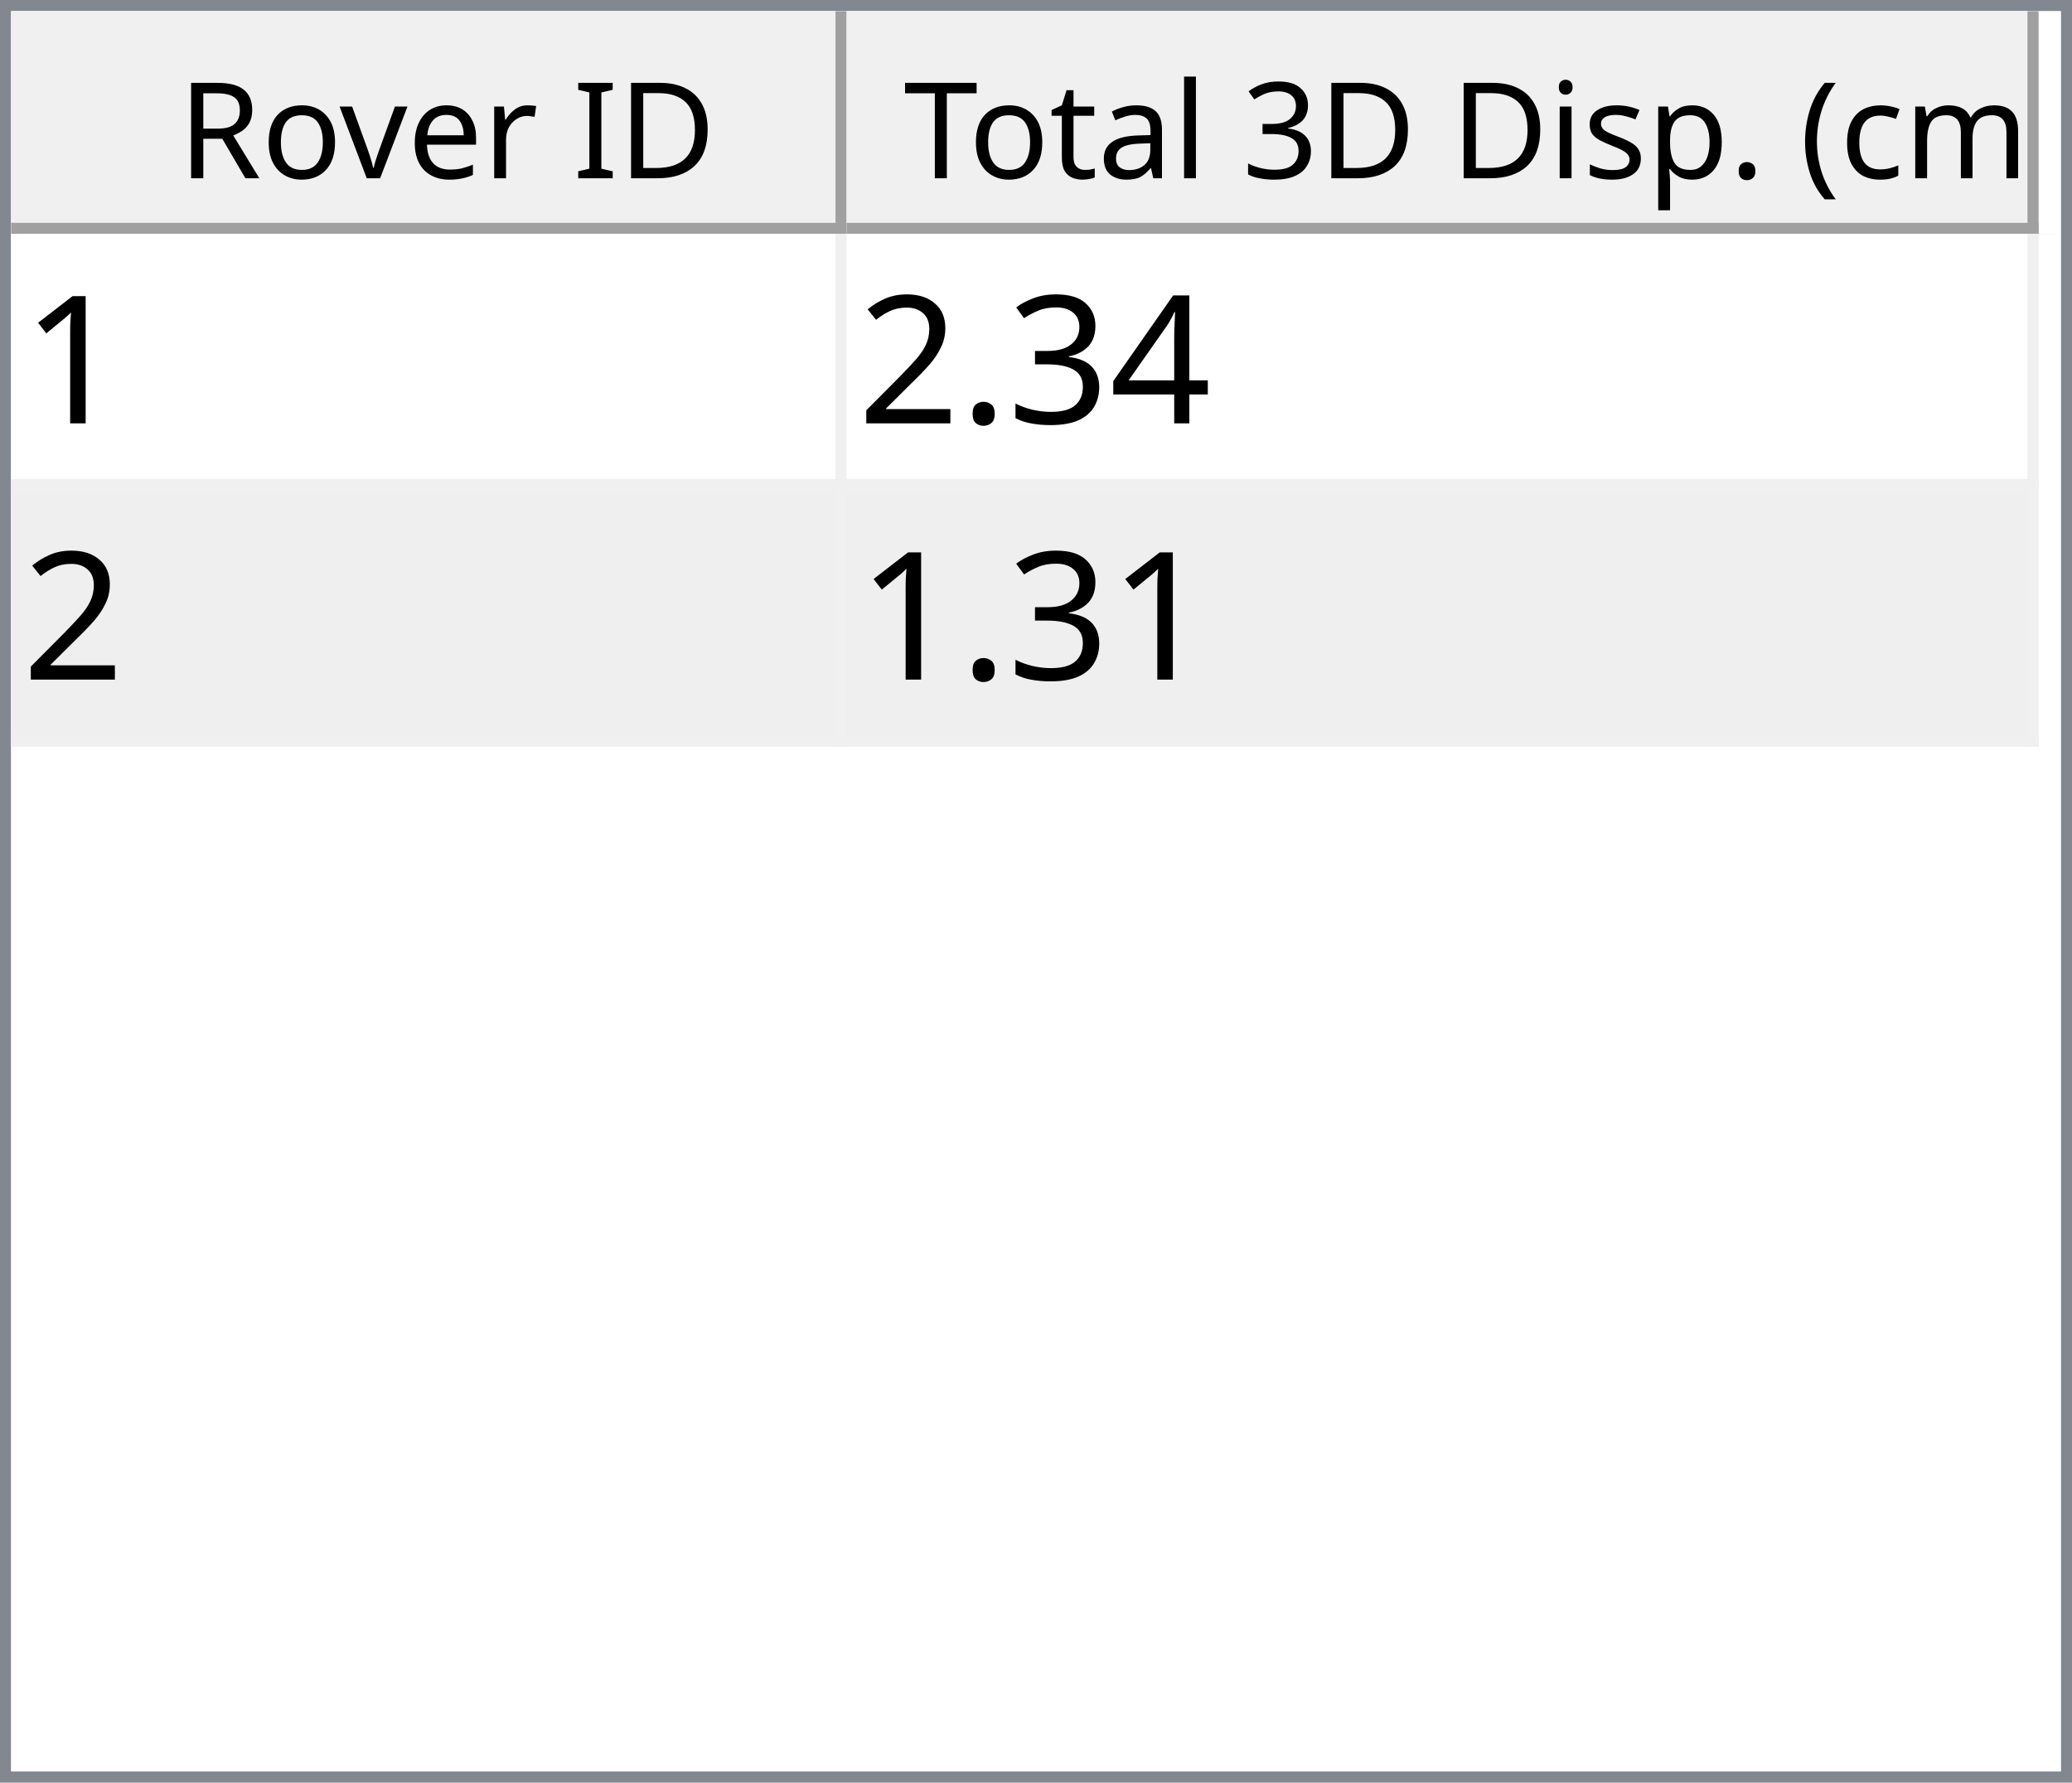
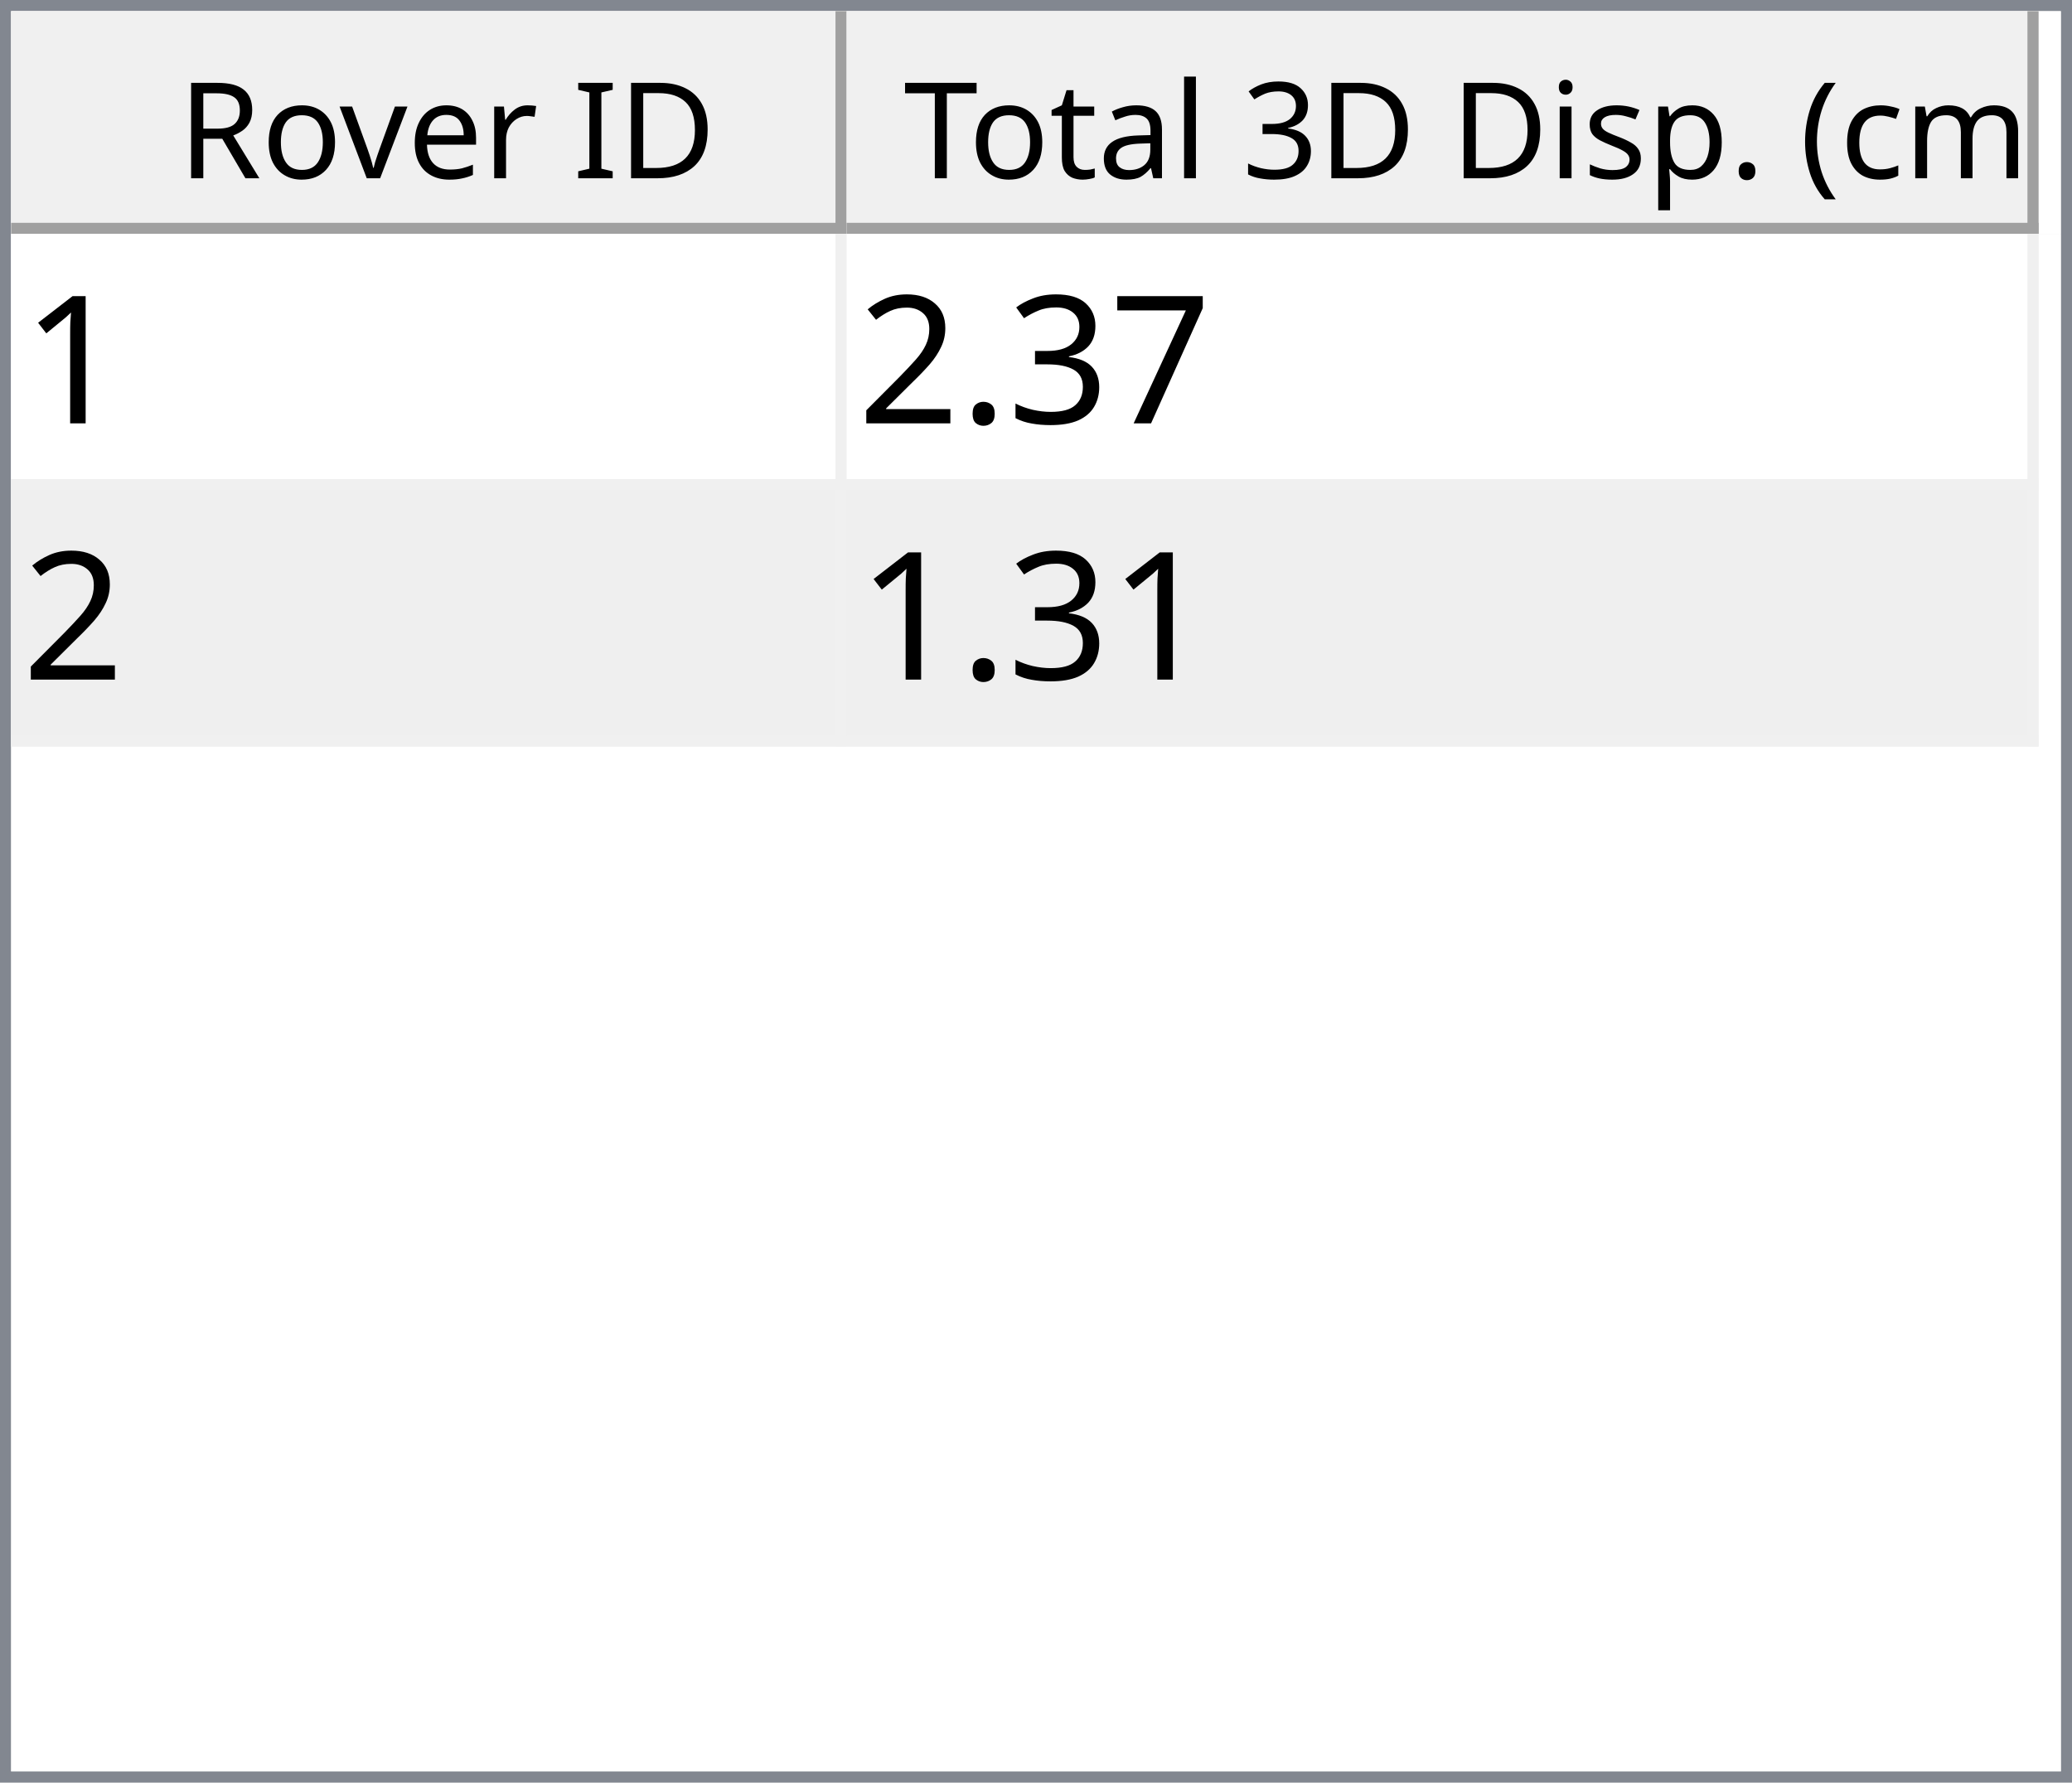
<svg xmlns="http://www.w3.org/2000/svg" style="fill-opacity:1; color-rendering:auto; color-interpolation:auto; text-rendering:auto; stroke:black; stroke-linecap:square; stroke-miterlimit:10; shape-rendering:auto; stroke-opacity:1; fill:black; stroke-dasharray:none; font-weight:normal; stroke-width:1; font-family:'Dialog'; font-style:normal; stroke-linejoin:miter; font-size:12px; stroke-dashoffset:0; image-rendering:auto;" width="186" height="160">
  <defs id="genericDefs" />
  <g>
    <defs id="defs1">
      <clipPath clipPathUnits="userSpaceOnUse" id="clipPath1">
        <path d="M0 0 L186 0 L186 160 L0 160 L0 0 Z" />
      </clipPath>
      <clipPath clipPathUnits="userSpaceOnUse" id="clipPath2">
        <path d="M0 0 L0 160 L186 160 L186 0 Z" />
      </clipPath>
      <clipPath clipPathUnits="userSpaceOnUse" id="clipPath3">
        <path d="M0 0 L0 20 L184 20 L184 0 Z" />
      </clipPath>
      <clipPath clipPathUnits="userSpaceOnUse" id="clipPath4">
        <path d="M0 0 L0 20 L75 20 L75 0 Z" />
      </clipPath>
      <clipPath clipPathUnits="userSpaceOnUse" id="clipPath5">
        <path d="M1 1 L1 19 L74 19 L74 1 Z" />
      </clipPath>
      <clipPath clipPathUnits="userSpaceOnUse" id="clipPath6">
        <path d="M0 0 L0 18 L73 18 L73 0 Z" />
      </clipPath>
      <clipPath clipPathUnits="userSpaceOnUse" id="clipPath7">
        <path d="M-0.5 -0.5 L-0.5 19.5 L74.5 19.5 L74.5 -0.5 Z" />
      </clipPath>
      <clipPath clipPathUnits="userSpaceOnUse" id="clipPath8">
        <path d="M0 0 L0 20 L107 20 L107 0 Z" />
      </clipPath>
      <clipPath clipPathUnits="userSpaceOnUse" id="clipPath9">
        <path d="M1 1 L1 19 L106 19 L106 1 Z" />
      </clipPath>
      <clipPath clipPathUnits="userSpaceOnUse" id="clipPath10">
        <path d="M0 0 L0 18 L105 18 L105 0 Z" />
      </clipPath>
      <clipPath clipPathUnits="userSpaceOnUse" id="clipPath11">
        <path d="M-0.5 -0.5 L-0.5 19.5 L106.5 19.5 L106.5 -0.5 Z" />
      </clipPath>
      <clipPath clipPathUnits="userSpaceOnUse" id="clipPath12">
        <path d="M0 0 L0 138 L184 138 L184 0 Z" />
      </clipPath>
      <clipPath clipPathUnits="userSpaceOnUse" id="clipPath13">
        <path d="M0 0 L0 46 L182 46 L182 0 Z" />
      </clipPath>
      <clipPath clipPathUnits="userSpaceOnUse" id="clipPath14">
        <path d="M-0.5 -0.5 L-0.5 45.5 L181.5 45.5 L181.5 -0.5 Z" />
      </clipPath>
      <clipPath clipPathUnits="userSpaceOnUse" id="clipPath15">
        <path d="M0 0 L0 22 L74 22 L74 0 Z" />
      </clipPath>
      <clipPath clipPathUnits="userSpaceOnUse" id="clipPath16">
        <path d="M0 0 L0 22 L106 22 L106 0 Z" />
      </clipPath>
      <font horiz-adv-x="64.551" id="font1">
        <font-face ascent="107.91" descent="25.098" units-per-em="100" style="font-style:normal; font-family:Segoe UI; font-weight:normal;" />
        <missing-glyph horiz-adv-x="64.551" d="M8.109 0 L8.109 68.266 L56.453 68.266 L56.453 0 L8.109 0 ZM15.328 7.234 L49.219 7.234 L49.219 61.031 L15.328 61.031 L15.328 7.234 Z" />
        <glyph unicode="D" horiz-adv-x="70.117" d="M9.188 0 L9.188 70.016 L28.516 70.016 Q65.531 70.016 65.531 35.891 Q65.531 19.672 55.25 9.836 Q44.969 0 27.734 0 L9.188 0 ZM17.391 62.594 L17.391 7.422 L27.828 7.422 Q41.609 7.422 49.273 14.797 Q56.938 22.172 56.938 35.688 Q56.938 62.594 28.328 62.594 L17.391 62.594 Z" />
        <glyph unicode="I" horiz-adv-x="26.611" d="M17.391 0 L9.188 0 L9.188 70.016 L17.391 70.016 L17.391 0 Z" />
        <glyph unicode=" " horiz-adv-x="27.393" d="" />
        <glyph unicode="r" horiz-adv-x="34.766" d="M34.188 41.891 Q32.078 43.5 28.125 43.5 Q23 43.5 19.555 38.672 Q16.109 33.844 16.109 25.484 L16.109 0 L8.109 0 L8.109 50 L16.109 50 L16.109 39.703 L16.312 39.703 Q18.016 44.969 21.531 47.922 Q25.047 50.875 29.391 50.875 Q32.516 50.875 34.188 50.203 L34.188 41.891 Z" />
        <glyph unicode="e" horiz-adv-x="52.295" d="M48.297 23 L12.984 23 Q13.188 14.656 17.484 10.109 Q21.781 5.562 29.297 5.562 Q37.75 5.562 44.828 11.141 L44.828 3.609 Q38.234 -1.172 27.391 -1.172 Q16.797 -1.172 10.742 5.641 Q4.688 12.453 4.688 24.812 Q4.688 36.469 11.305 43.82 Q17.922 51.172 27.734 51.172 Q37.547 51.172 42.922 44.828 Q48.297 38.484 48.297 27.203 L48.297 23 ZM40.094 29.781 Q40.047 36.719 36.75 40.578 Q33.453 44.438 27.594 44.438 Q21.922 44.438 17.969 40.383 Q14.016 36.328 13.094 29.781 L40.094 29.781 Z" />
        <glyph unicode="v" horiz-adv-x="47.9" d="M47.406 50 L27.484 0 L19.625 0 L0.688 50 L9.469 50 L22.172 13.672 Q23.578 9.672 23.922 6.688 L24.125 6.688 Q24.609 10.453 25.688 13.484 L38.969 50 L47.406 50 Z" />
        <glyph unicode="o" horiz-adv-x="58.594" d="M29 -1.172 Q17.922 -1.172 11.305 5.836 Q4.688 12.844 4.688 24.422 Q4.688 37.016 11.57 44.094 Q18.453 51.172 30.172 51.172 Q41.359 51.172 47.633 44.289 Q53.906 37.406 53.906 25.203 Q53.906 13.234 47.141 6.031 Q40.375 -1.172 29 -1.172 ZM29.594 44.438 Q21.875 44.438 17.383 39.188 Q12.891 33.938 12.891 24.703 Q12.891 15.828 17.43 10.695 Q21.969 5.562 29.594 5.562 Q37.359 5.562 41.531 10.594 Q45.703 15.625 45.703 24.906 Q45.703 34.281 41.531 39.359 Q37.359 44.438 29.594 44.438 Z" />
        <glyph unicode="R" horiz-adv-x="59.814" d="M59.375 0 L49.609 0 L37.891 19.625 Q36.281 22.359 34.766 24.289 Q33.25 26.219 31.664 27.438 Q30.078 28.656 28.25 29.219 Q26.422 29.781 24.125 29.781 L17.391 29.781 L17.391 0 L9.188 0 L9.188 70.016 L30.078 70.016 Q34.672 70.016 38.555 68.867 Q42.438 67.719 45.289 65.375 Q48.141 63.031 49.758 59.547 Q51.375 56.062 51.375 51.375 Q51.375 47.703 50.273 44.656 Q49.172 41.609 47.148 39.211 Q45.125 36.812 42.266 35.133 Q39.406 33.453 35.844 32.516 L35.844 32.328 Q37.594 31.547 38.891 30.547 Q40.188 29.547 41.359 28.18 Q42.531 26.812 43.68 25.078 Q44.828 23.344 46.234 21.047 L59.375 0 ZM17.391 62.594 L17.391 37.203 L28.516 37.203 Q31.594 37.203 34.203 38.133 Q36.812 39.062 38.719 40.797 Q40.625 42.531 41.703 45.047 Q42.781 47.562 42.781 50.688 Q42.781 56.297 39.141 59.445 Q35.5 62.594 28.609 62.594 L17.391 62.594 Z" />
        <glyph unicode=")" horiz-adv-x="30.176" d="M8.297 -15.922 L1.172 -15.922 Q16.406 2.344 16.406 26.812 Q16.406 51.469 1.078 70.016 L8.297 70.016 Q23.531 52.156 23.531 26.703 Q23.531 1.375 8.297 -15.922 Z" />
        <glyph unicode="m" horiz-adv-x="86.133" d="M79.109 0 L71.094 0 L71.094 28.719 Q71.094 37.016 68.531 40.727 Q65.969 44.438 59.906 44.438 Q54.781 44.438 51.195 39.75 Q47.609 35.062 47.609 28.516 L47.609 0 L39.594 0 L39.594 29.688 Q39.594 44.438 28.219 44.438 Q22.953 44.438 19.531 40.016 Q16.109 35.594 16.109 28.516 L16.109 0 L8.109 0 L8.109 50 L16.109 50 L16.109 42.094 L16.312 42.094 Q21.625 51.172 31.844 51.172 Q36.969 51.172 40.773 48.312 Q44.578 45.453 46 40.828 Q51.562 51.172 62.594 51.172 Q79.109 51.172 79.109 30.812 L79.109 0 Z" />
        <glyph unicode="c" horiz-adv-x="46.191" d="M42.188 2.297 Q36.422 -1.172 28.516 -1.172 Q17.828 -1.172 11.258 5.789 Q4.688 12.75 4.688 23.828 Q4.688 36.188 11.766 43.68 Q18.844 51.172 30.672 51.172 Q37.25 51.172 42.281 48.734 L42.281 40.531 Q36.719 44.438 30.375 44.438 Q22.703 44.438 17.797 38.945 Q12.891 33.453 12.891 24.516 Q12.891 15.719 17.508 10.641 Q22.125 5.562 29.891 5.562 Q36.422 5.562 42.188 9.906 L42.188 2.297 Z" />
        <glyph unicode="(" horiz-adv-x="30.176" d="M29.109 -15.922 L21.969 -15.922 Q6.844 1.375 6.844 26.703 Q6.844 52.156 21.969 70.016 L29.203 70.016 Q13.875 51.469 13.875 26.812 Q13.875 2.344 29.109 -15.922 Z" />
        <glyph unicode="." horiz-adv-x="21.68" d="M10.891 -1.078 Q8.641 -1.078 7.055 0.539 Q5.469 2.156 5.469 4.391 Q5.469 6.641 7.055 8.273 Q8.641 9.906 10.891 9.906 Q13.188 9.906 14.797 8.273 Q16.406 6.641 16.406 4.391 Q16.406 2.156 14.797 0.539 Q13.188 -1.078 10.891 -1.078 Z" />
        <glyph unicode="p" horiz-adv-x="58.789" d="M16.312 7.234 L16.109 7.234 L16.109 -23 L8.109 -23 L8.109 50 L16.109 50 L16.109 41.219 L16.312 41.219 Q22.219 51.172 33.594 51.172 Q43.266 51.172 48.688 44.461 Q54.109 37.75 54.109 26.469 Q54.109 13.922 48 6.375 Q41.891 -1.172 31.297 -1.172 Q21.578 -1.172 16.312 7.234 ZM16.109 27.391 L16.109 20.406 Q16.109 14.203 20.141 9.883 Q24.172 5.562 30.375 5.562 Q37.641 5.562 41.773 11.133 Q45.906 16.703 45.906 26.609 Q45.906 34.969 42.047 39.703 Q38.188 44.438 31.594 44.438 Q24.609 44.438 20.359 39.578 Q16.109 34.719 16.109 27.391 Z" />
        <glyph unicode="s" horiz-adv-x="42.432" d="M5.078 1.812 L5.078 10.406 Q11.625 5.562 19.484 5.562 Q30.031 5.562 30.031 12.594 Q30.031 14.594 29.125 15.992 Q28.219 17.391 26.68 18.461 Q25.141 19.531 23.07 20.383 Q21 21.234 18.609 22.172 Q15.281 23.484 12.766 24.828 Q10.25 26.172 8.57 27.859 Q6.891 29.547 6.031 31.695 Q5.172 33.844 5.172 36.719 Q5.172 40.234 6.789 42.945 Q8.406 45.656 11.086 47.484 Q13.766 49.312 17.211 50.242 Q20.656 51.172 24.312 51.172 Q30.812 51.172 35.938 48.922 L35.938 40.828 Q30.422 44.438 23.25 44.438 Q21 44.438 19.195 43.922 Q17.391 43.406 16.094 42.477 Q14.797 41.547 14.086 40.258 Q13.375 38.969 13.375 37.406 Q13.375 35.453 14.086 34.133 Q14.797 32.812 16.164 31.789 Q17.531 30.766 19.484 29.938 Q21.438 29.109 23.922 28.125 Q27.25 26.859 29.883 25.516 Q32.516 24.172 34.375 22.484 Q36.234 20.797 37.234 18.602 Q38.234 16.406 38.234 13.375 Q38.234 9.672 36.602 6.938 Q34.969 4.203 32.234 2.398 Q29.5 0.594 25.93 -0.289 Q22.359 -1.172 18.453 -1.172 Q10.75 -1.172 5.078 1.812 Z" />
        <glyph unicode="i" horiz-adv-x="24.219" d="M12.203 62.703 Q10.062 62.703 8.547 64.164 Q7.031 65.625 7.031 67.875 Q7.031 70.125 8.547 71.609 Q10.062 73.094 12.203 73.094 Q14.406 73.094 15.945 71.609 Q17.484 70.125 17.484 67.875 Q17.484 65.719 15.945 64.211 Q14.406 62.703 12.203 62.703 ZM16.109 0 L8.109 0 L8.109 50 L16.109 50 L16.109 0 Z" />
        <glyph unicode="3" horiz-adv-x="53.906" d="M46.531 19.828 Q46.531 15.094 44.75 11.211 Q42.969 7.328 39.719 4.57 Q36.469 1.812 31.93 0.297 Q27.391 -1.219 21.922 -1.219 Q11.922 -1.219 6 2.594 L6 11.188 Q13.094 5.609 22.219 5.609 Q25.875 5.609 28.828 6.539 Q31.781 7.469 33.906 9.227 Q36.031 10.984 37.18 13.477 Q38.328 15.969 38.328 19.094 Q38.328 32.812 18.797 32.812 L12.984 32.812 L12.984 39.594 L18.5 39.594 Q35.797 39.594 35.797 52.484 Q35.797 64.406 22.609 64.406 Q15.188 64.406 8.688 59.422 L8.688 67.188 Q15.375 71.188 24.609 71.188 Q29 71.188 32.57 69.969 Q36.141 68.75 38.68 66.555 Q41.219 64.359 42.609 61.281 Q44 58.203 44 54.5 Q44 40.672 30.031 36.719 L30.031 36.531 Q33.594 36.141 36.625 34.797 Q39.656 33.453 41.852 31.305 Q44.047 29.156 45.289 26.25 Q46.531 23.344 46.531 19.828 Z" />
        <glyph unicode="l" horiz-adv-x="24.219" d="M16.109 0 L8.109 0 L8.109 74.031 L16.109 74.031 L16.109 0 Z" />
        <glyph unicode="a" horiz-adv-x="50.879" d="M43.891 0 L35.891 0 L35.891 7.812 L35.688 7.812 Q30.469 -1.172 20.312 -1.172 Q12.844 -1.172 8.617 2.781 Q4.391 6.734 4.391 13.281 Q4.391 27.297 20.906 29.594 L35.891 31.688 Q35.891 44.438 25.594 44.438 Q16.547 44.438 9.281 38.281 L9.281 46.484 Q16.656 51.172 26.266 51.172 Q43.891 51.172 43.891 32.516 L43.891 0 ZM35.891 25.297 L23.828 23.641 Q18.266 22.859 15.43 20.875 Q12.594 18.891 12.594 13.875 Q12.594 10.203 15.211 7.883 Q17.828 5.562 22.172 5.562 Q28.125 5.562 32.008 9.742 Q35.891 13.922 35.891 20.312 L35.891 25.297 Z" />
        <glyph unicode="t" horiz-adv-x="33.887" d="M31.297 0.484 Q28.469 -1.078 23.828 -1.078 Q10.688 -1.078 10.688 13.578 L10.688 43.172 L2.094 43.172 L2.094 50 L10.688 50 L10.688 62.203 L18.703 64.797 L18.703 50 L31.297 50 L31.297 43.172 L18.703 43.172 L18.703 14.984 Q18.703 9.969 20.414 7.82 Q22.125 5.672 26.078 5.672 Q29.109 5.672 31.297 7.328 L31.297 0.484 Z" />
        <glyph unicode="T" horiz-adv-x="52.393" d="M50.594 62.594 L30.375 62.594 L30.375 0 L22.172 0 L22.172 62.594 L2 62.594 L2 70.016 L50.594 70.016 L50.594 62.594 Z" />
      </font>
      <font horiz-adv-x="75.0" id="font2">
        <font-face ascent="100.537" descent="21.973" units-per-em="100" style="font-style:normal; font-family:sans-serif; font-weight:normal;" />
        <missing-glyph horiz-adv-x="75.0" d="M12.5 0 L12.5 62.5 L62.5 62.5 L62.5 0 L12.5 0 ZM14.062 1.562 L60.938 1.562 L60.938 60.938 L14.062 60.938 L14.062 1.562 Z" />
        <glyph unicode="1" horiz-adv-x="55.615" d="M37.25 0 L28.469 0 L28.469 56 Q25.297 52.984 20.141 49.953 Q14.984 46.922 10.891 45.406 L10.891 53.906 Q18.266 57.375 23.781 62.305 Q29.297 67.234 31.594 71.875 L37.25 71.875 L37.25 0 Z" />
-         <glyph unicode="4" horiz-adv-x="55.615" d="M32.328 0 L32.328 17.141 L1.266 17.141 L1.266 25.203 L33.938 71.578 L41.109 71.578 L41.109 25.203 L50.781 25.203 L50.781 17.141 L41.109 17.141 L41.109 0 L32.328 0 ZM32.328 25.203 L32.328 57.469 L9.906 25.203 L32.328 25.203 Z" />
+         <glyph unicode="7" horiz-adv-x="55.615" d="M4.734 62.203 L4.734 70.656 L51.078 70.656 L51.078 63.812 Q44.234 56.547 37.523 44.484 Q30.812 32.422 27.156 19.672 Q24.516 10.688 23.781 0 L14.75 0 Q14.891 8.453 18.062 20.414 Q21.234 32.375 27.172 43.484 Q33.109 54.594 39.797 62.203 L4.734 62.203 Z" />
        <glyph unicode="3" horiz-adv-x="55.615" d="M4.203 18.891 L12.984 20.062 Q14.5 12.594 18.141 9.297 Q21.781 6 27 6 Q33.203 6 37.477 10.297 Q41.75 14.594 41.75 20.953 Q41.75 27 37.797 30.93 Q33.844 34.859 27.734 34.859 Q25.25 34.859 21.531 33.891 L22.516 41.609 Q23.391 41.5 23.922 41.5 Q29.547 41.5 34.039 44.43 Q38.531 47.359 38.531 53.469 Q38.531 58.297 35.258 61.477 Q31.984 64.656 26.812 64.656 Q21.688 64.656 18.266 61.43 Q14.844 58.203 13.875 51.766 L5.078 53.328 Q6.688 62.156 12.398 67.016 Q18.109 71.875 26.609 71.875 Q32.469 71.875 37.398 69.359 Q42.328 66.844 44.945 62.5 Q47.562 58.156 47.562 53.266 Q47.562 48.641 45.07 44.828 Q42.578 41.016 37.703 38.766 Q44.047 37.312 47.562 32.695 Q51.078 28.078 51.078 21.141 Q51.078 11.766 44.242 5.25 Q37.406 -1.266 26.953 -1.266 Q17.531 -1.266 11.305 4.352 Q5.078 9.969 4.203 18.891 Z" />
        <glyph unicode="." horiz-adv-x="27.783" d="M9.078 0 L9.078 10.016 L19.094 10.016 L19.094 0 L9.078 0 Z" />
        <glyph unicode="2" horiz-adv-x="55.615" d="M50.344 8.453 L50.344 0 L3.031 0 Q2.938 3.172 4.047 6.109 Q5.859 10.938 9.836 15.625 Q13.812 20.312 21.344 26.469 Q33.016 36.031 37.117 41.625 Q41.219 47.219 41.219 52.203 Q41.219 57.422 37.477 61.008 Q33.734 64.594 27.734 64.594 Q21.391 64.594 17.578 60.789 Q13.766 56.984 13.719 50.25 L4.688 51.172 Q5.609 61.281 11.664 66.578 Q17.719 71.875 27.938 71.875 Q38.234 71.875 44.242 66.164 Q50.25 60.453 50.25 52 Q50.25 47.703 48.492 43.555 Q46.734 39.406 42.656 34.812 Q38.578 30.219 29.109 22.219 Q21.188 15.578 18.945 13.211 Q16.703 10.844 15.234 8.453 L50.344 8.453 Z" />
      </font>
    </defs>
    <g style="fill:white; stroke:white;">
      <rect x="0" y="0" width="186" style="clip-path:url(#clipPath1); stroke:none;" height="160" />
    </g>
    <g style="fill:white; text-rendering:optimizeSpeed; color-rendering:optimizeSpeed; image-rendering:optimizeSpeed; shape-rendering:crispEdges; stroke:white; color-interpolation:sRGB;">
      <rect x="0" width="186" height="160" y="0" style="stroke:none;" />
      <path style="stroke:none;" d="M0 160 L186 160 L186 0 L0 0 Z" />
    </g>
    <g style="fill:rgb(240,240,240); font-family:'Segoe UI'; stroke:rgb(240,240,240);">
      <rect x="0" y="0" width="186" style="clip-path:url(#clipPath2); stroke:none;" height="160" />
    </g>
    <g style="fill:rgb(130,135,144); font-family:'Segoe UI'; stroke:rgb(130,135,144);">
      <path d="M0 0 L186 0 L186 160 L0 160 L0 0 ZM1 1 L185 1 L185 159 L1 159 L1 1 Z" style="fill-rule:evenodd; clip-path:url(#clipPath2); stroke:none;" />
    </g>
    <g style="fill:white; font-family:'Segoe UI'; stroke:white;" transform="translate(1,1)">
      <rect x="0" y="0" width="184" style="clip-path:url(#clipPath3); stroke:none;" height="20" />
    </g>
    <g style="fill:rgb(240,240,240); font-family:'Segoe UI'; stroke:rgb(240,240,240);" transform="translate(1,1)">
      <rect x="0" y="0" width="75" style="clip-path:url(#clipPath4); stroke:none;" height="20" />
    </g>
    <g style="font-family:'Segoe UI';" transform="translate(2,2)">
      <text x="14" xml:space="preserve" y="14" style="clip-path:url(#clipPath6); stroke:none;">Rover ID</text>
    </g>
    <g style="fill:rgb(160,160,160); font-family:'Segoe UI'; stroke:rgb(160,160,160); stroke-linejoin:bevel;" transform="translate(1.5,1.5)">
      <line x1="74" x2="74" y1="0" style="fill:none; clip-path:url(#clipPath7);" y2="19" />
    </g>
    <g style="fill:rgb(160,160,160); font-family:'Segoe UI'; stroke:rgb(160,160,160); stroke-linejoin:bevel;" transform="matrix(1,0,0,1,1,1) translate(0.5,0.5)">
      <line x1="0" x2="74" y1="19" style="fill:none; clip-path:url(#clipPath7);" y2="19" />
    </g>
    <g style="fill:rgb(240,240,240); font-family:'Segoe UI'; stroke:rgb(240,240,240);" transform="translate(76,1)">
      <rect x="0" y="0" width="107" style="clip-path:url(#clipPath8); stroke:none;" height="20" />
    </g>
    <g style="font-family:'Segoe UI';" transform="translate(77,2)">
      <text x="1" xml:space="preserve" y="14" style="clip-path:url(#clipPath10); stroke:none;"> Total 3D Disp. (cm)</text>
    </g>
    <g style="fill:rgb(160,160,160); font-family:'Segoe UI'; stroke:rgb(160,160,160); stroke-linejoin:bevel;" transform="translate(76.5,1.5)">
      <line x1="106" x2="106" y1="0" style="fill:none; clip-path:url(#clipPath11);" y2="19" />
    </g>
    <g style="fill:rgb(160,160,160); font-family:'Segoe UI'; stroke:rgb(160,160,160); stroke-linejoin:bevel;" transform="matrix(1,0,0,1,76,1) translate(0.5,0.5)">
      <line x1="0" x2="106" y1="19" style="fill:none; clip-path:url(#clipPath11);" y2="19" />
    </g>
    <g style="fill:white; font-family:'Segoe UI'; stroke:white;" transform="translate(1,21)">
      <rect x="0" y="0" width="184" style="clip-path:url(#clipPath12); stroke:none;" height="138" />
    </g>
    <g style="fill:rgb(240,240,240); font-size:16px; font-family:sans-serif; stroke:rgb(240,240,240);" transform="translate(1,21)">
      <rect x="0" y="0" width="182" style="clip-path:url(#clipPath13); stroke:none;" height="46" />
      <line transform="translate(0.5,0.5)" x1="0" x2="181" y1="22" style="clip-path:url(#clipPath14); fill:none; stroke-linejoin:bevel;" y2="22" />
    </g>
    <g transform="matrix(1,0,0,1,1,21) translate(0.5,0.5)" style="fill:rgb(240,240,240); font-size:16px; font-family:sans-serif; stroke:rgb(240,240,240); stroke-linejoin:bevel;">
      <line x1="0" x2="181" y1="45" style="fill:none; clip-path:url(#clipPath14);" y2="45" />
    </g>
    <g transform="matrix(1,0,0,1,1,21) translate(0.5,0.5)" style="fill:rgb(240,240,240); font-size:16px; font-family:sans-serif; stroke:rgb(240,240,240); stroke-linejoin:bevel;">
      <line x1="74" x2="74" y1="0" style="fill:none; clip-path:url(#clipPath14);" y2="45" />
    </g>
    <g transform="matrix(1,0,0,1,1,21) translate(0.5,0.5)" style="fill:rgb(240,240,240); font-size:16px; font-family:sans-serif; stroke:rgb(240,240,240); stroke-linejoin:bevel;">
      <line x1="181" x2="181" y1="0" style="fill:none; clip-path:url(#clipPath14);" y2="45" />
    </g>
    <g style="fill:white; font-size:16px; font-family:sans-serif; stroke:white;" transform="matrix(1,0,0,1,1,21)">
      <rect x="0" y="0" width="74" style="clip-path:url(#clipPath15); stroke:none;" height="22" />
      <text x="1" y="17" style="fill:black; clip-path:url(#clipPath15); stroke:none;" xml:space="preserve">1</text>
    </g>
    <g style="fill:white; font-size:16px; font-family:sans-serif; stroke:white;" transform="matrix(1,0,0,1,1,21) translate(75,0)">
      <rect x="0" y="0" width="106" style="clip-path:url(#clipPath16); stroke:none;" height="22" />
-       <text x="1" y="17" style="fill:black; clip-path:url(#clipPath16); stroke:none;" xml:space="preserve">2.34</text>
+       <text x="1" y="17" style="fill:black; clip-path:url(#clipPath16); stroke:none;" xml:space="preserve">2.37</text>
    </g>
    <g style="fill:rgb(239,239,239); font-size:16px; font-family:sans-serif; stroke:rgb(239,239,239);" transform="matrix(1,0,0,1,1,21) translate(0,23)">
      <rect x="0" y="0" width="74" style="clip-path:url(#clipPath15); stroke:none;" height="22" />
      <text x="1" y="17" style="fill:black; clip-path:url(#clipPath15); stroke:none;" xml:space="preserve">2</text>
    </g>
    <g style="fill:rgb(239,239,239); font-size:16px; font-family:sans-serif; stroke:rgb(239,239,239);" transform="matrix(1,0,0,1,1,21) translate(75,23)">
      <rect x="0" y="0" width="106" style="clip-path:url(#clipPath16); stroke:none;" height="22" />
      <text x="1" y="17" style="fill:black; clip-path:url(#clipPath16); stroke:none;" xml:space="preserve">1.31</text>
    </g>
  </g>
</svg>
